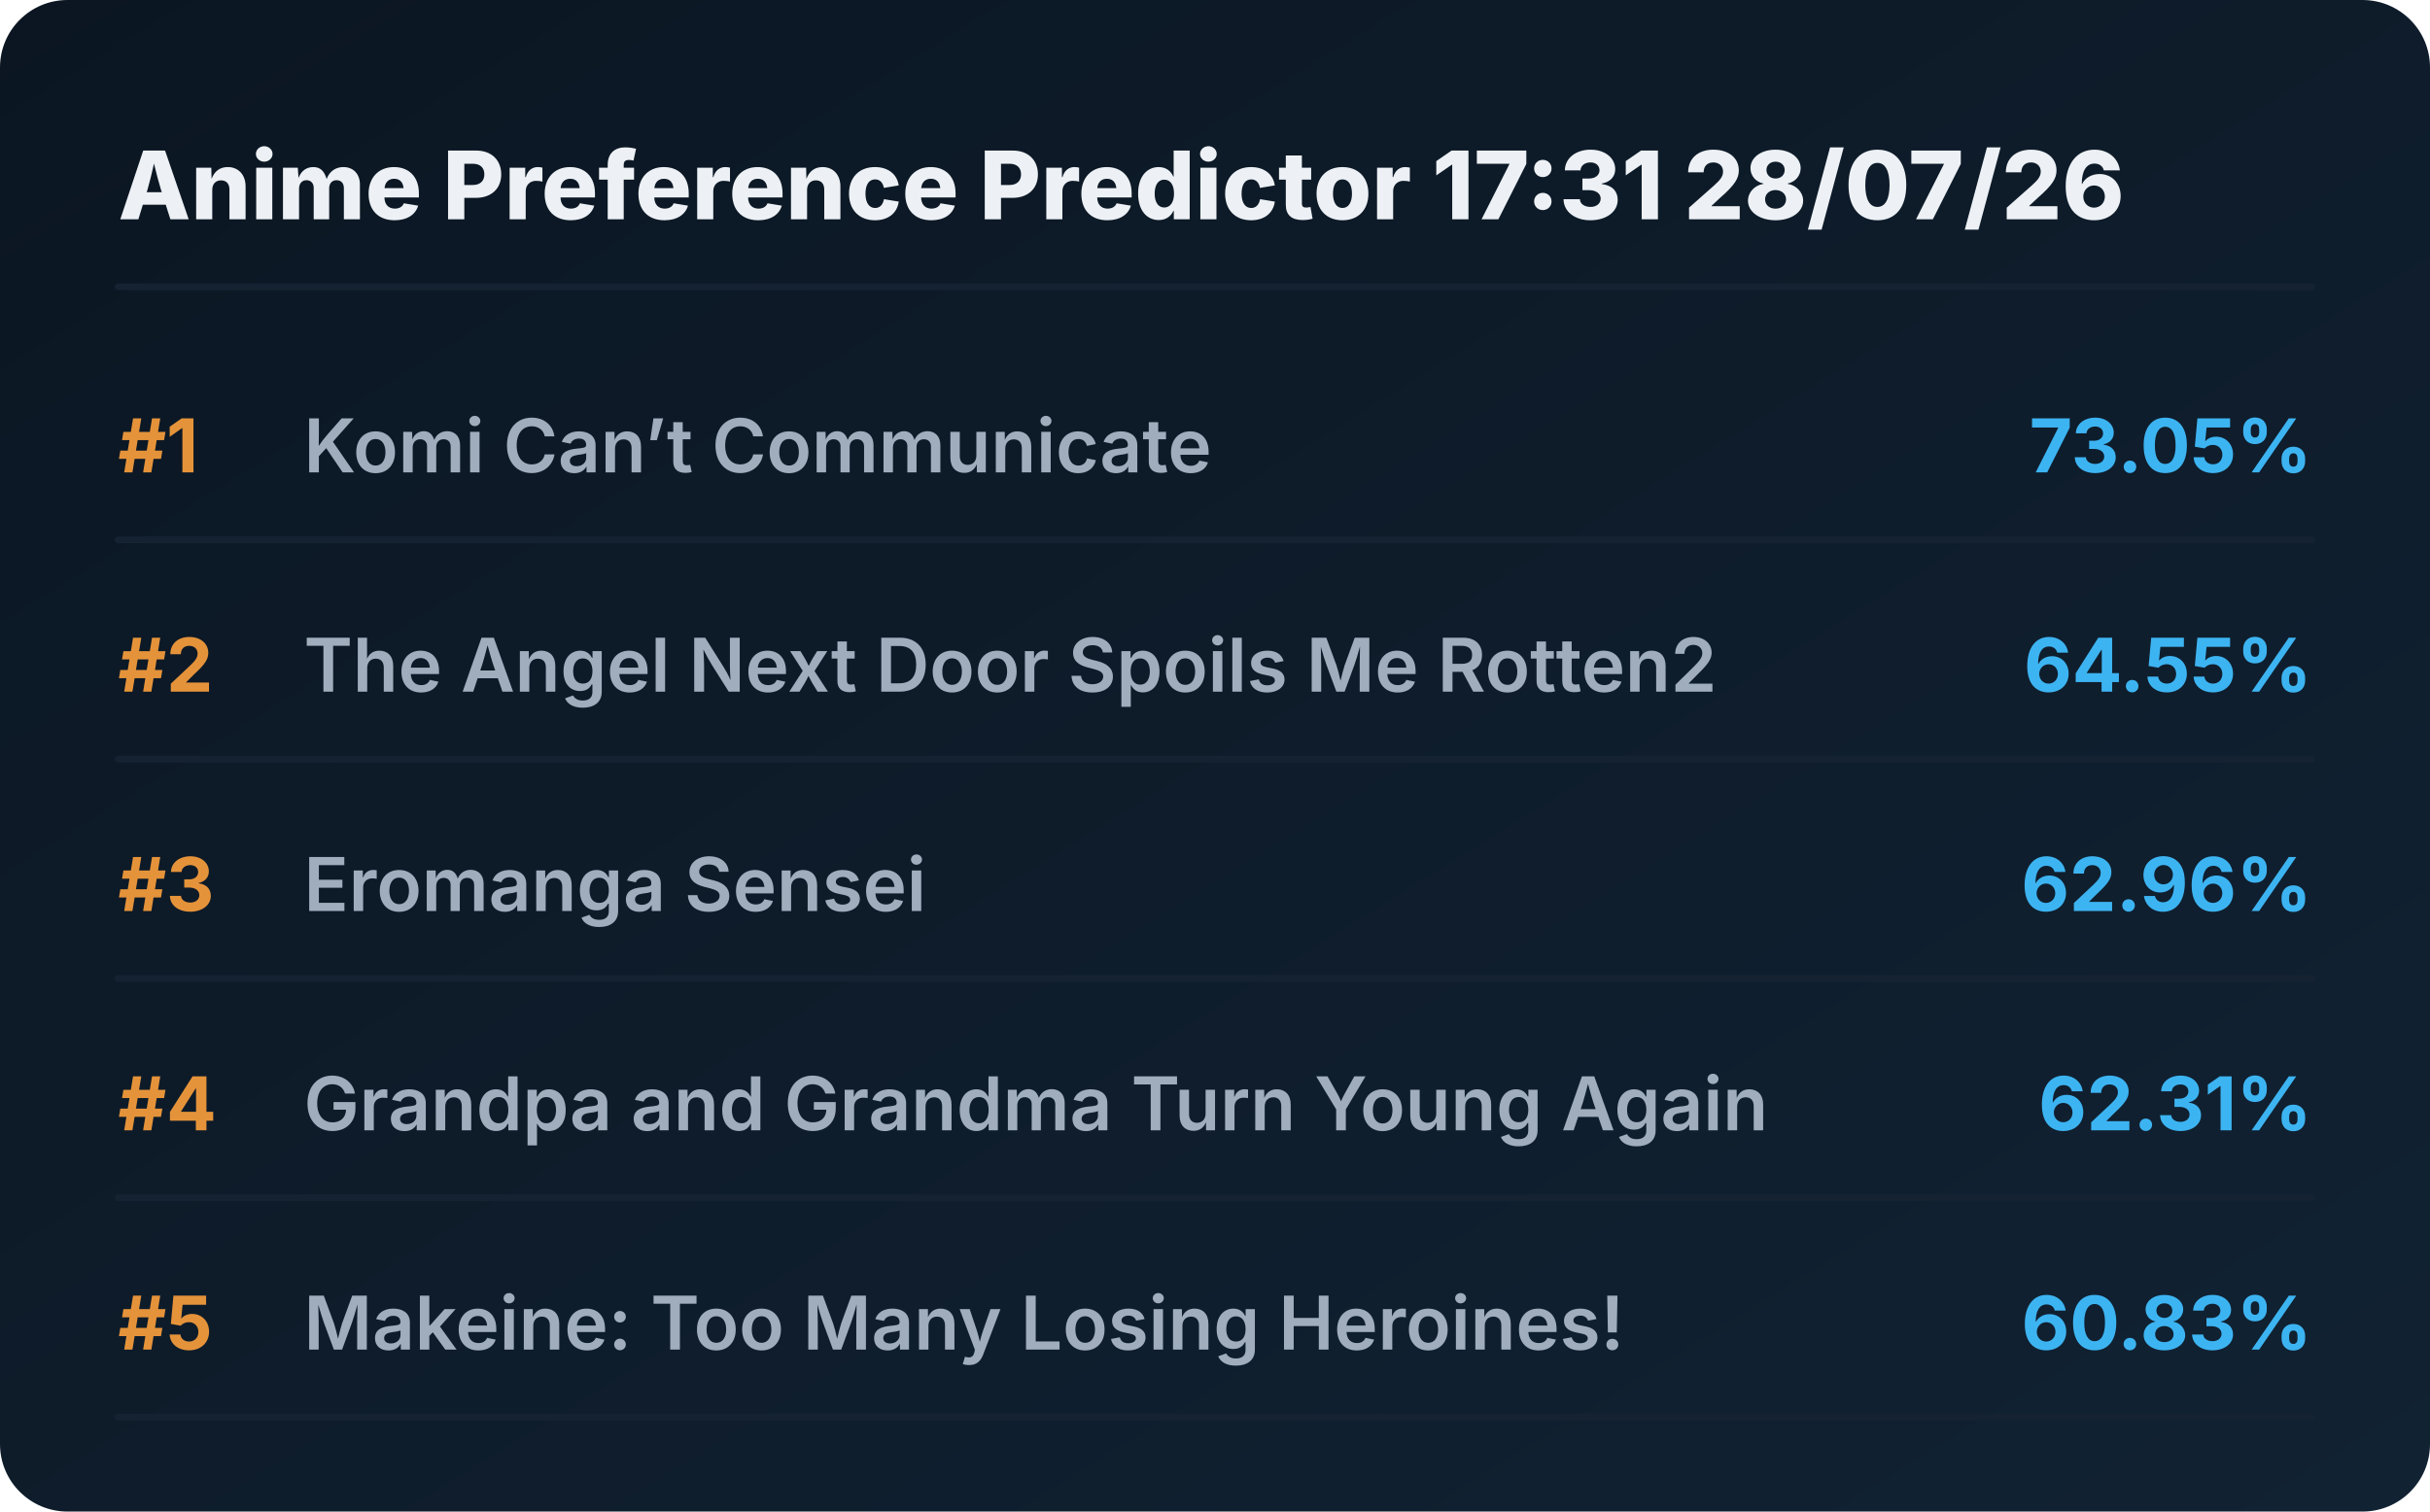
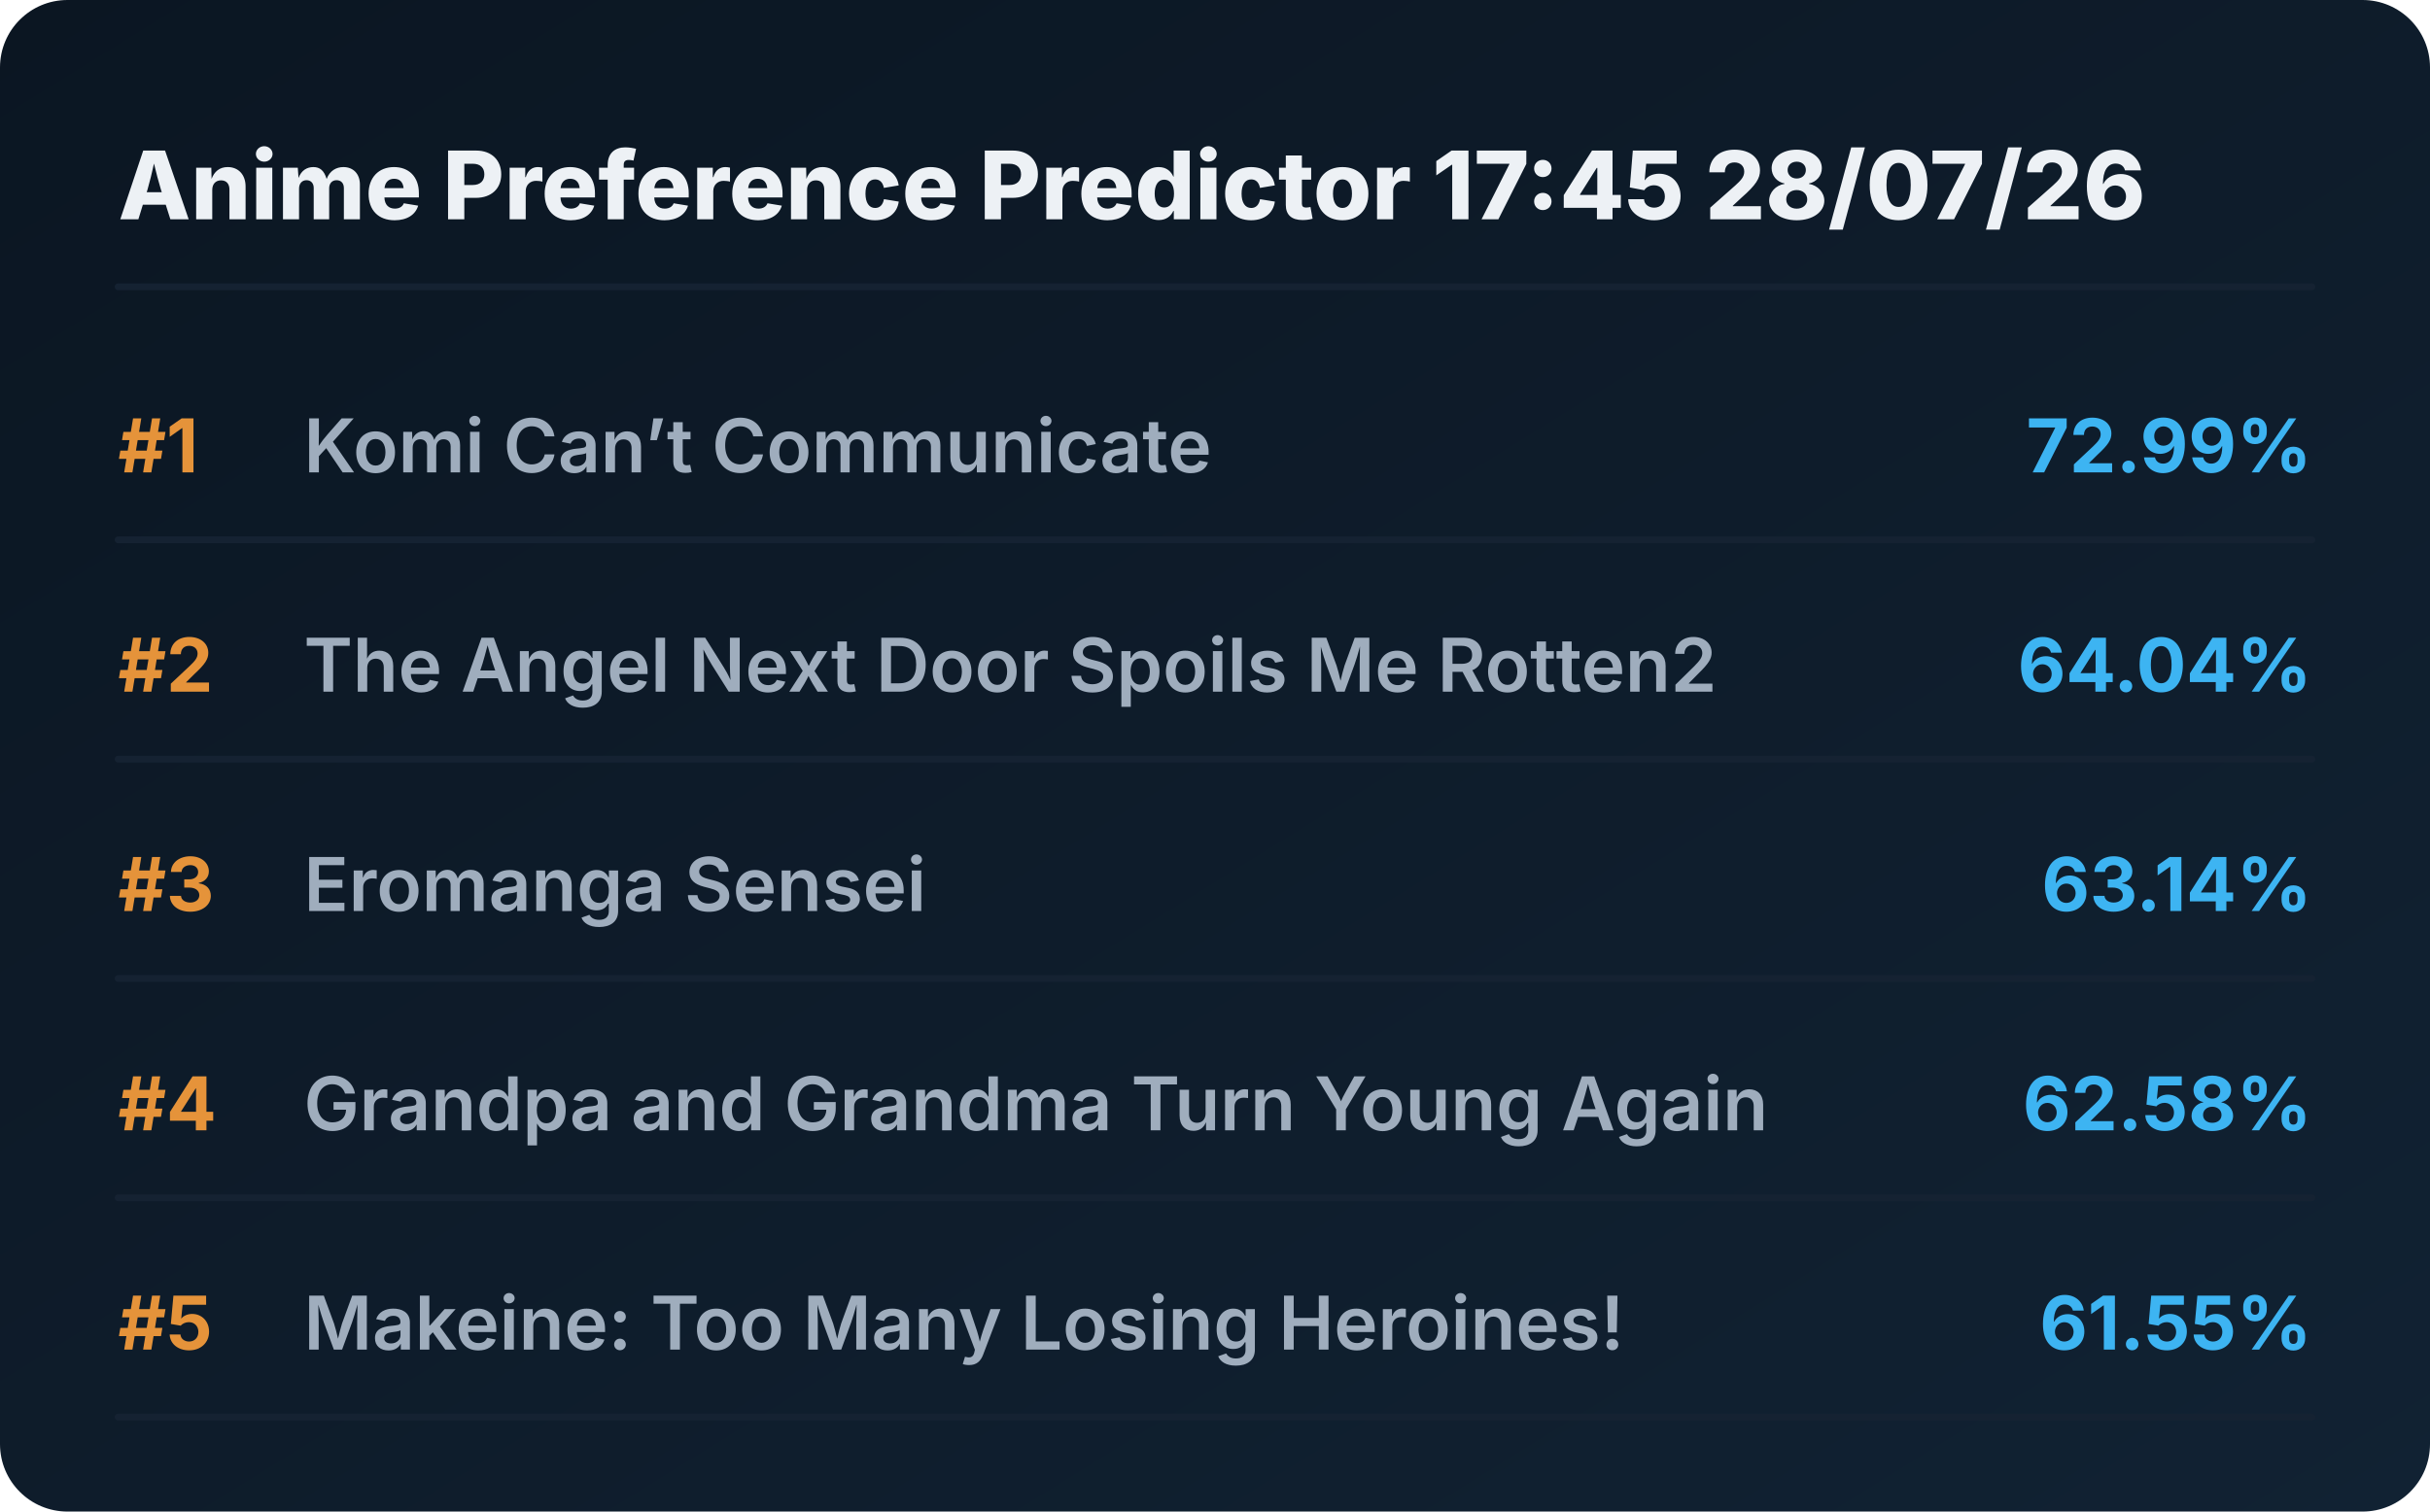
<svg xmlns="http://www.w3.org/2000/svg" viewBox="0 0 720 448" preserveAspectRatio="xMidYMid meet" style="width: 100%; height: auto; max-width: 720px;">
  <defs>
    <linearGradient id="boxGrad" x1="0%" y1="0%" x2="100%" y2="100%">
      <stop offset="0%" stop-color="#0b1622" />
      <stop offset="100%" stop-color="#112233" />
    </linearGradient>
    <clipPath id="titleClip">
      <rect x="90" y="0" width="510" height="100%" />
    </clipPath>
  </defs>
  <style>
    .bg { fill: url(#boxGrad); rx: 20px; }
    .header { font-family: 'Overpass', 'Inter', system-ui, sans-serif; font-weight: 800; font-size: 28px; fill: #edf1f5; }
    .rank { font-family: 'Overpass', 'Inter', system-ui, sans-serif; font-weight: 700; font-size: 22px; fill: #e5933a; }
    .title { font-family: 'Overpass', 'Inter', system-ui, sans-serif; font-weight: 600; font-size: 22px; fill: #9fadbd; }
    .score { font-family: 'Overpass', 'Inter', system-ui, sans-serif; font-weight: 700; font-size: 22px; fill: #3db4f2; }
    .line { stroke: #152232; stroke-width: 2; stroke-linecap: round; }
  </style>
  <rect class="bg" width="720" height="448" />
-   <text x="35" y="65" class="header">Anime Preference Predictor 17:31 28/07/26</text>
+   <text x="35" y="65" class="header">Anime Preference Predictor 17:45 28/07/26</text>
  <line x1="35" y1="85" x2="685" y2="85" class="line" />
  <g transform="translate(0, 0)">
    <text x="35" y="140" class="rank">#1</text>
    <text x="90" y="140" class="title">Komi Can’t Communicate</text>
-     <text x="685" y="140" class="score" text-anchor="end">73.05%</text>
+     <text x="685" y="140" class="score" text-anchor="end">72.99%</text>
    <line x1="35" y1="160" x2="685" y2="160" class="line" />
  </g>
  <g transform="translate(0, 65)">
    <text x="35" y="140" class="rank">#2</text>
    <text x="90" y="140" class="title">The Angel Next Door Spoils Me Rotten2</text>
-     <text x="685" y="140" class="score" text-anchor="end">64.55%</text>
+     <text x="685" y="140" class="score" text-anchor="end">64.04%</text>
    <line x1="35" y1="160" x2="685" y2="160" class="line" />
  </g>
  <g transform="translate(0, 130)">
    <text x="35" y="140" class="rank">#3</text>
    <text x="90" y="140" class="title">Eromanga Sensei</text>
-     <text x="685" y="140" class="score" text-anchor="end">62.96%</text>
+     <text x="685" y="140" class="score" text-anchor="end">63.14%</text>
    <line x1="35" y1="160" x2="685" y2="160" class="line" />
  </g>
  <g transform="translate(0, 195)">
    <text x="35" y="140" class="rank">#4</text>
    <text x="90" y="140" class="title">Grandpa and Grandma Turn Young Again</text>
-     <text x="685" y="140" class="score" text-anchor="end">62.31%</text>
+     <text x="685" y="140" class="score" text-anchor="end">62.58%</text>
    <line x1="35" y1="160" x2="685" y2="160" class="line" />
  </g>
  <g transform="translate(0, 260)">
    <text x="35" y="140" class="rank">#5</text>
    <text x="90" y="140" class="title">Makeine: Too Many Losing Heroines!</text>
-     <text x="685" y="140" class="score" text-anchor="end">60.83%</text>
+     <text x="685" y="140" class="score" text-anchor="end">61.55%</text>
    <line x1="35" y1="160" x2="685" y2="160" class="line" />
  </g>
</svg>
